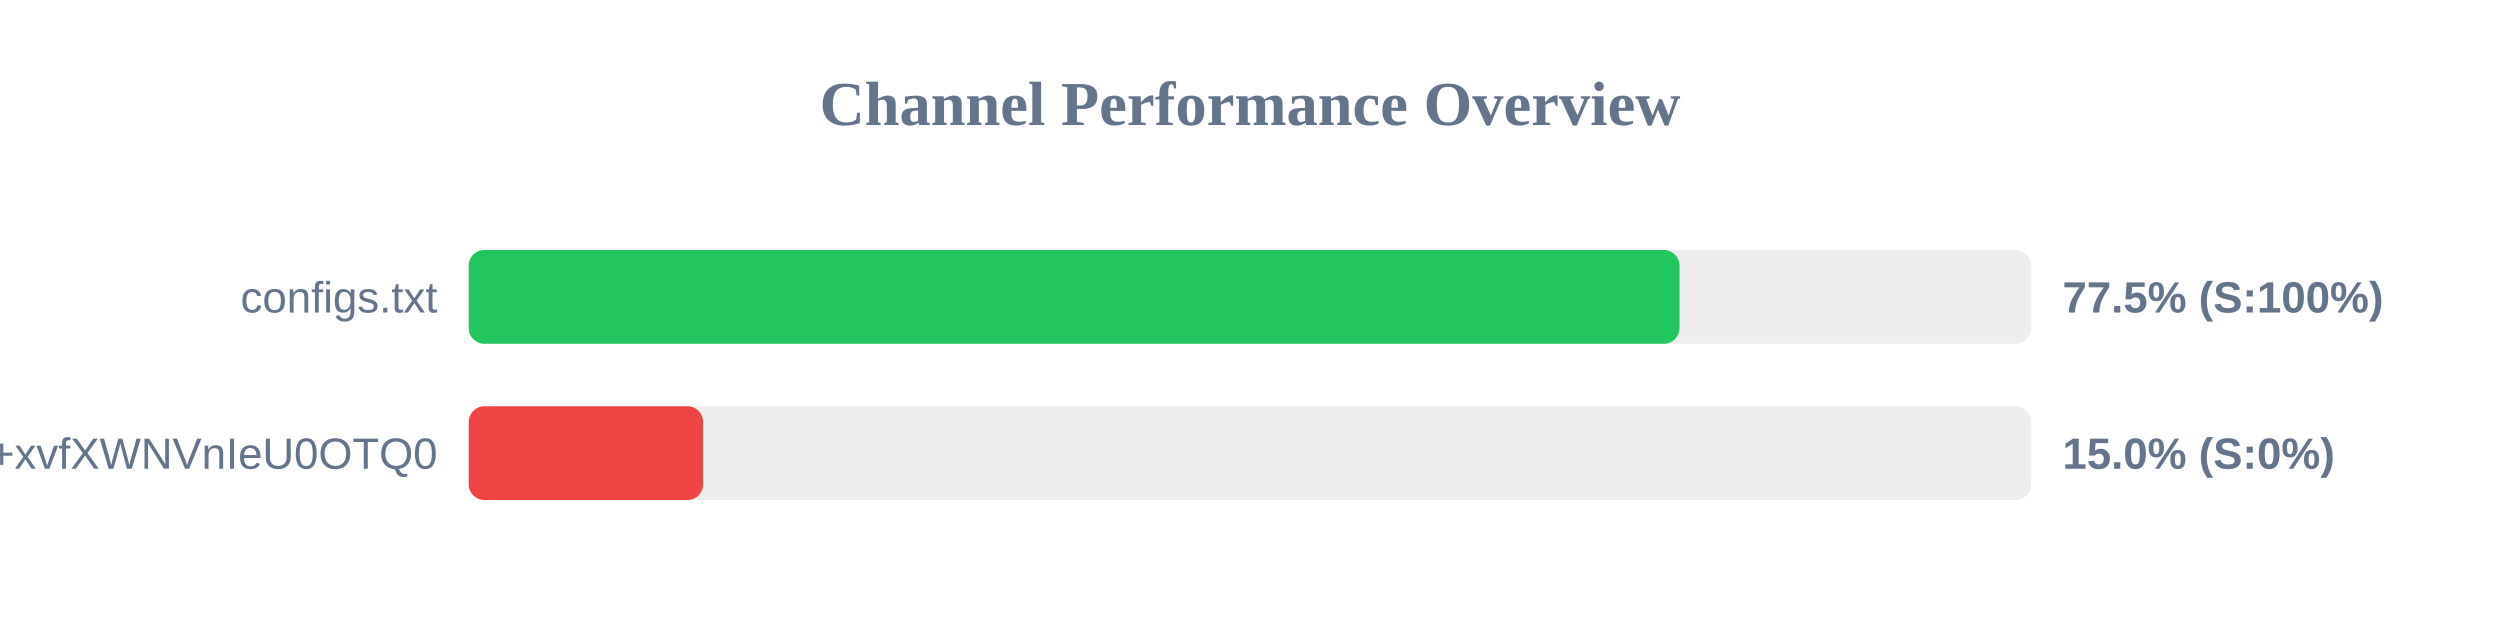
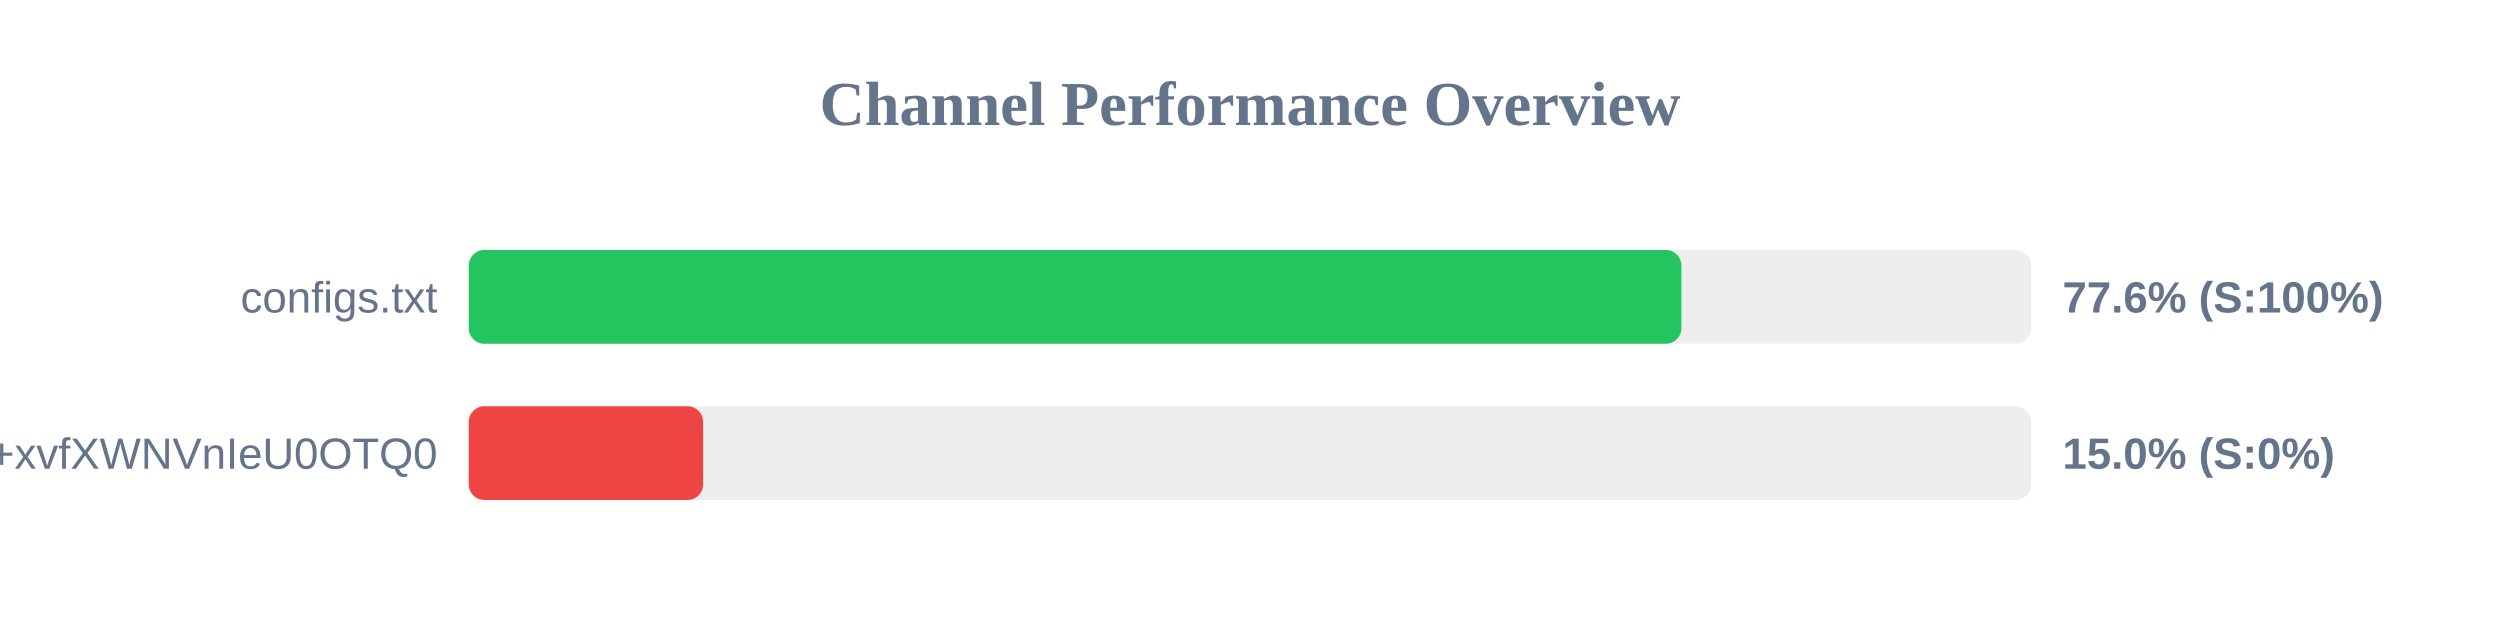
<svg xmlns="http://www.w3.org/2000/svg" width="800" height="200" version="1.1">
  <style>
        .row { font: 14px Arial; fill: #64748b; }
        .score { font: bold 14px Arial; fill: #64748b; }
    </style>
  <text x="400" y="40" text-anchor="middle" font-size="20px" font-weight="bold" fill="#64748b">Channel Performance Overview</text>
  <rect x="150" y="80" width="500" height="30" fill="#eee" rx="5" />
-   <rect x="150" y="80" width="387.45" height="30" fill="#22c55e" rx="5" />
+   <rect x="150" y="80" width="388.05" height="30" fill="#22c55e" rx="5" />
  <text x="140" y="100" text-anchor="end" class="row">configs.txt</text>
-   <text x="660" y="100" text-anchor="start" class="score">77.5% (S:100%)</text>
+   <text x="660" y="100" text-anchor="start" class="score">77.6% (S:100%)</text>
  <rect x="150" y="130" width="500" height="30" fill="#eee" rx="5" />
  <rect x="150" y="130" width="75.0" height="30" fill="#ef4444" rx="5" />
  <text x="140" y="150" text-anchor="end" class="row">+xvfXWNVnIeU0OTQ0</text>
  <text x="660" y="150" text-anchor="start" class="score">15.0% (S:0%)</text>
</svg>
